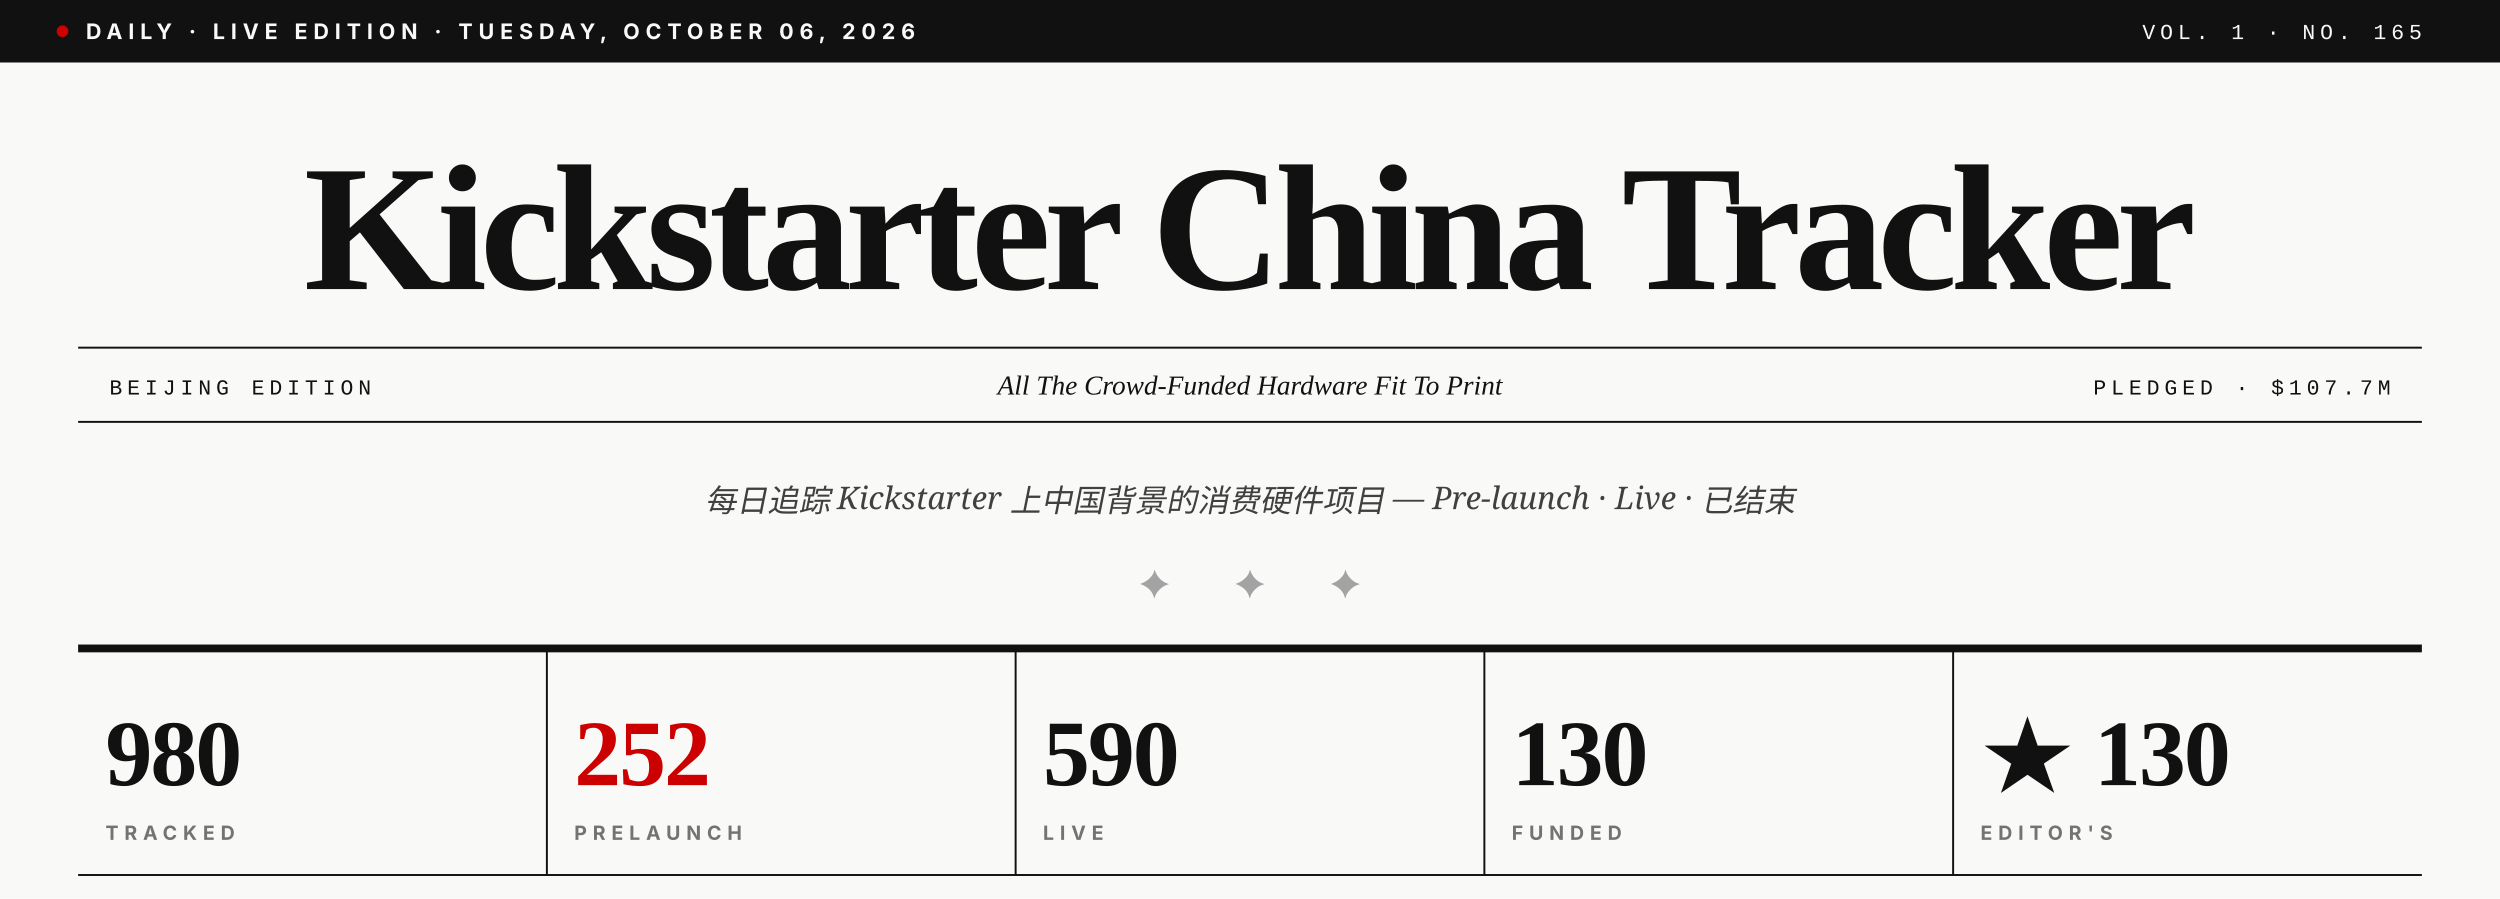
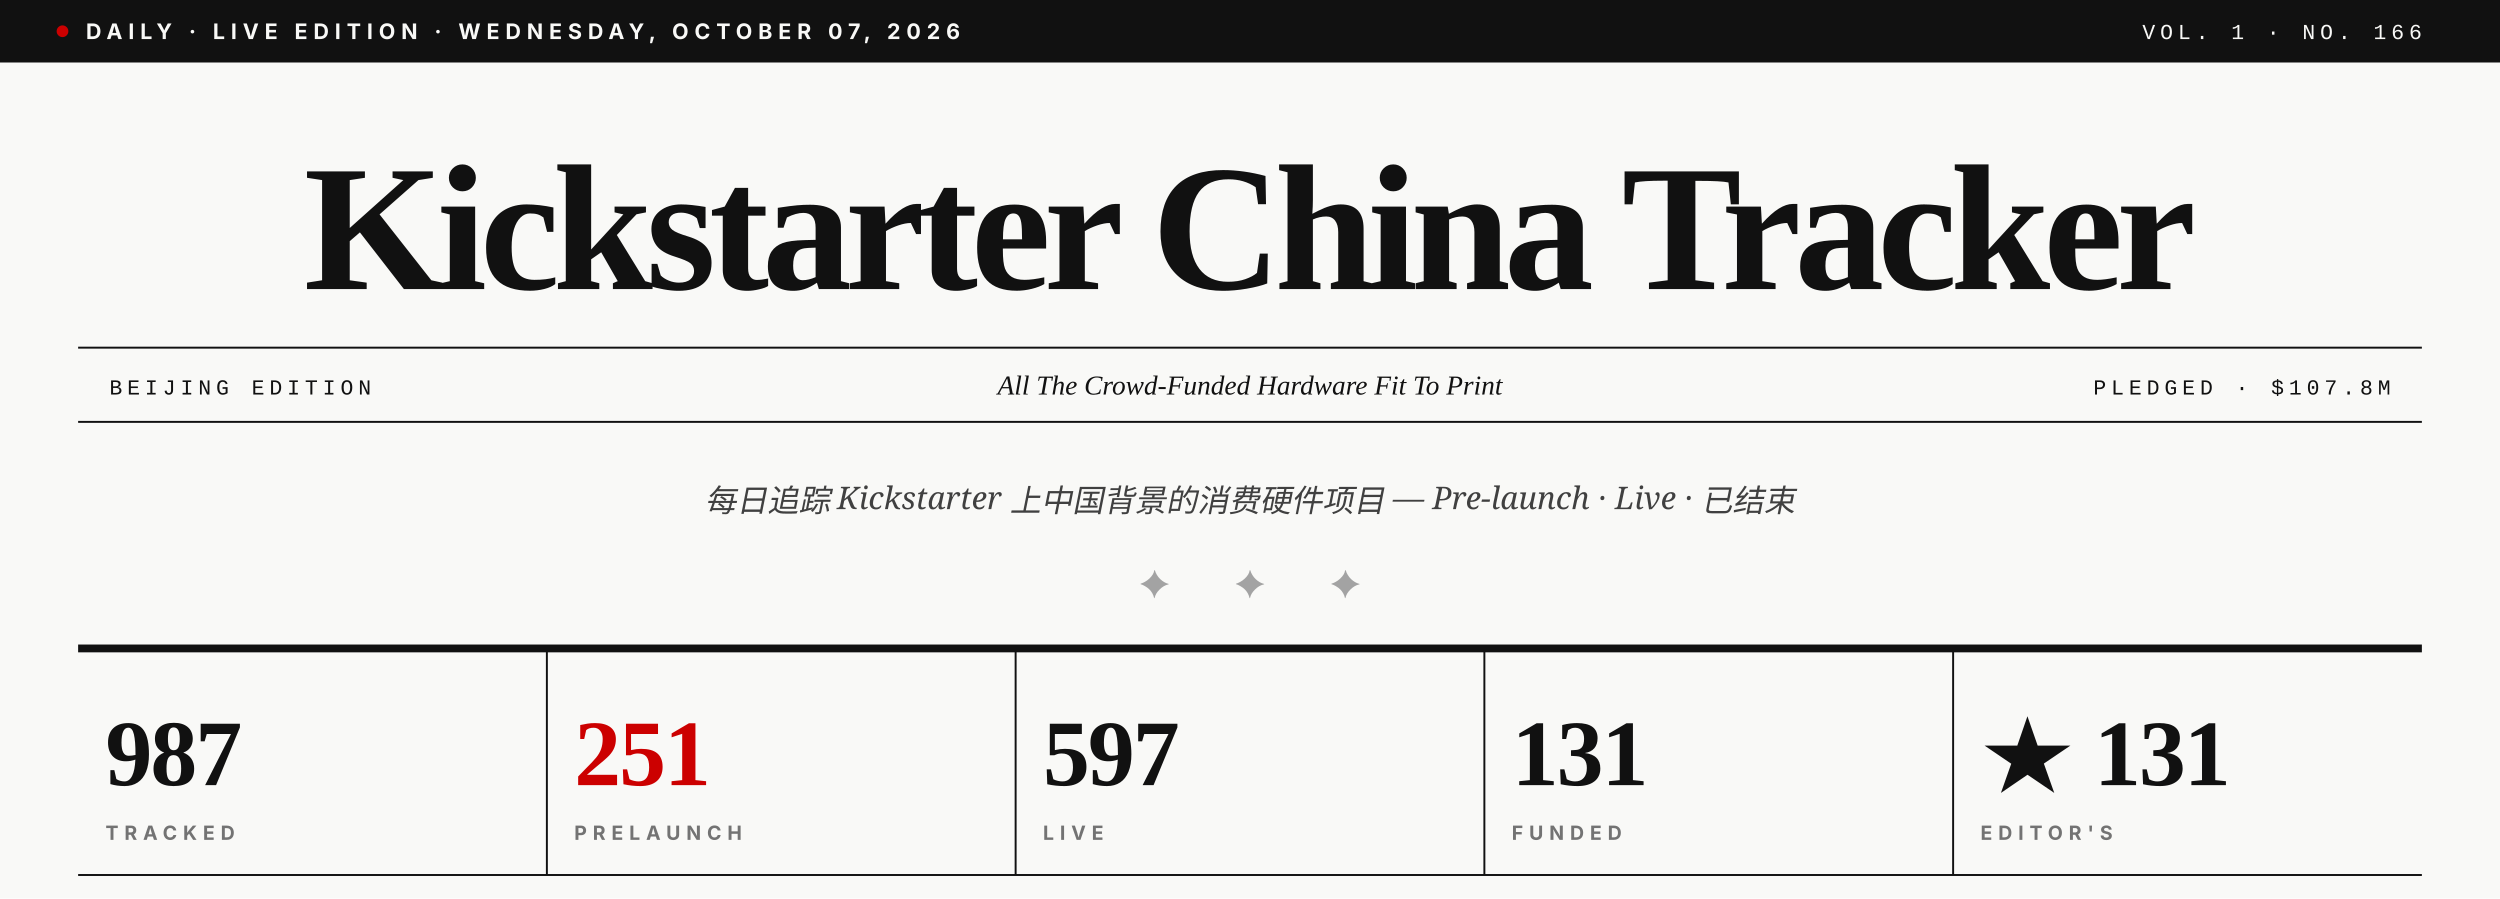
- <svg xmlns="http://www.w3.org/2000/svg" viewBox="0 0 1280 460" role="img" aria-label="Kickstarter China Tracker · Vol. 1 · No. 165">
+ <svg xmlns="http://www.w3.org/2000/svg" viewBox="0 0 1280 460" role="img" aria-label="Kickstarter China Tracker · Vol. 1 · No. 166">
  <rect width="1280" height="460" fill="#F9F9F7" />
  <rect x="0" y="0" width="1280" height="32" fill="#111111" />
  <circle cx="32" cy="16" r="3" fill="#CC0000" />
-   <text x="44" y="20" font-family="Inter, Helvetica, sans-serif" font-size="11" font-weight="700" fill="#F9F9F7" letter-spacing="3">DAILY · LIVE EDITION · TUESDAY, OCTOBER 06, 2026</text>
-   <text x="1240" y="20" text-anchor="end" font-family="JetBrains Mono, Courier New, monospace" font-size="11" font-weight="500" fill="#F9F9F7" letter-spacing="2.5">VOL. 1 · NO. 165</text>
+   <text x="44" y="20" font-family="Inter, Helvetica, sans-serif" font-size="11" font-weight="700" fill="#F9F9F7" letter-spacing="3">DAILY · LIVE EDITION · WEDNESDAY, OCTOBER 07, 2026</text>
+   <text x="1240" y="20" text-anchor="end" font-family="JetBrains Mono, Courier New, monospace" font-size="11" font-weight="500" fill="#F9F9F7" letter-spacing="2.5">VOL. 1 · NO. 166</text>
  <text x="640" y="148" text-anchor="middle" font-family="Playfair Display, Times New Roman, serif" font-size="92" font-weight="900" fill="#111111" letter-spacing="-3.5">Kickstarter China Tracker</text>
  <line x1="40" y1="178" x2="1240" y2="178" stroke="#111111" stroke-width="1" />
  <line x1="40" y1="216" x2="1240" y2="216" stroke="#111111" stroke-width="1" />
  <text x="56" y="202" font-family="JetBrains Mono, Courier New, monospace" font-size="11" font-weight="500" fill="#111111" letter-spacing="2.5">BEIJING EDITION</text>
  <text x="640" y="202" text-anchor="middle" font-family="Playfair Display, Times New Roman, serif" font-size="14" font-style="italic" fill="#111111">All The Crowd-Funded Hardware Fit To Print</text>
-   <text x="1224" y="202" text-anchor="end" font-family="JetBrains Mono, Courier New, monospace" font-size="11" font-weight="500" fill="#111111" letter-spacing="2.5">PLEDGED · $107.7M</text>
+   <text x="1224" y="202" text-anchor="end" font-family="JetBrains Mono, Courier New, monospace" font-size="11" font-weight="500" fill="#111111" letter-spacing="2.5">PLEDGED · $107.8M</text>
  <text x="640" y="262" text-anchor="middle" font-family="Lora, Georgia, serif" font-size="16" font-style="italic" fill="#404040">每日追踪 Kickstarter 上中国背景的消费硬件项目 — Pre-launch · Live · 已结束</text>
  <text x="640" y="306" text-anchor="middle" font-family="Playfair Display, Times New Roman, serif" font-size="20" fill="#A3A3A3" letter-spacing="14">✦  ✦  ✦</text>
  <line x1="40" y1="332" x2="1240" y2="332" stroke="#111111" stroke-width="4" />
-   <text x="54" y="402" font-family="Playfair Display, Times New Roman, serif" font-size="48" font-weight="900" fill="#111111" letter-spacing="-1">980</text>
+   <text x="54" y="402" font-family="Playfair Display, Times New Roman, serif" font-size="48" font-weight="900" fill="#111111" letter-spacing="-1">987</text>
  <text x="54" y="430" font-family="Inter, Helvetica, sans-serif" font-size="10" font-weight="700" fill="#737373" letter-spacing="3">TRACKED</text>
  <line x1="280" y1="332" x2="280" y2="448" stroke="#111111" stroke-width="1" />
-   <text x="294" y="402" font-family="Playfair Display, Times New Roman, serif" font-size="48" font-weight="900" fill="#CC0000" letter-spacing="-1">252</text>
+   <text x="294" y="402" font-family="Playfair Display, Times New Roman, serif" font-size="48" font-weight="900" fill="#CC0000" letter-spacing="-1">251</text>
  <text x="294" y="430" font-family="Inter, Helvetica, sans-serif" font-size="10" font-weight="700" fill="#737373" letter-spacing="3">PRELAUNCH</text>
  <line x1="520" y1="332" x2="520" y2="448" stroke="#111111" stroke-width="1" />
-   <text x="534" y="402" font-family="Playfair Display, Times New Roman, serif" font-size="48" font-weight="900" fill="#111111" letter-spacing="-1">590</text>
+   <text x="534" y="402" font-family="Playfair Display, Times New Roman, serif" font-size="48" font-weight="900" fill="#111111" letter-spacing="-1">597</text>
  <text x="534" y="430" font-family="Inter, Helvetica, sans-serif" font-size="10" font-weight="700" fill="#737373" letter-spacing="3">LIVE</text>
  <line x1="760" y1="332" x2="760" y2="448" stroke="#111111" stroke-width="1" />
-   <text x="774" y="402" font-family="Playfair Display, Times New Roman, serif" font-size="48" font-weight="900" fill="#111111" letter-spacing="-1">130</text>
+   <text x="774" y="402" font-family="Playfair Display, Times New Roman, serif" font-size="48" font-weight="900" fill="#111111" letter-spacing="-1">131</text>
  <text x="774" y="430" font-family="Inter, Helvetica, sans-serif" font-size="10" font-weight="700" fill="#737373" letter-spacing="3">FUNDED</text>
  <line x1="1000" y1="332" x2="1000" y2="448" stroke="#111111" stroke-width="1" />
-   <text x="1014" y="402" font-family="Playfair Display, Times New Roman, serif" font-size="48" font-weight="900" fill="#111111" letter-spacing="-1">★ 130</text>
+   <text x="1014" y="402" font-family="Playfair Display, Times New Roman, serif" font-size="48" font-weight="900" fill="#111111" letter-spacing="-1">★ 131</text>
  <text x="1014" y="430" font-family="Inter, Helvetica, sans-serif" font-size="10" font-weight="700" fill="#737373" letter-spacing="3">EDITOR'S</text>
  <line x1="40" y1="448" x2="1240" y2="448" stroke="#111111" stroke-width="1" />
</svg>
